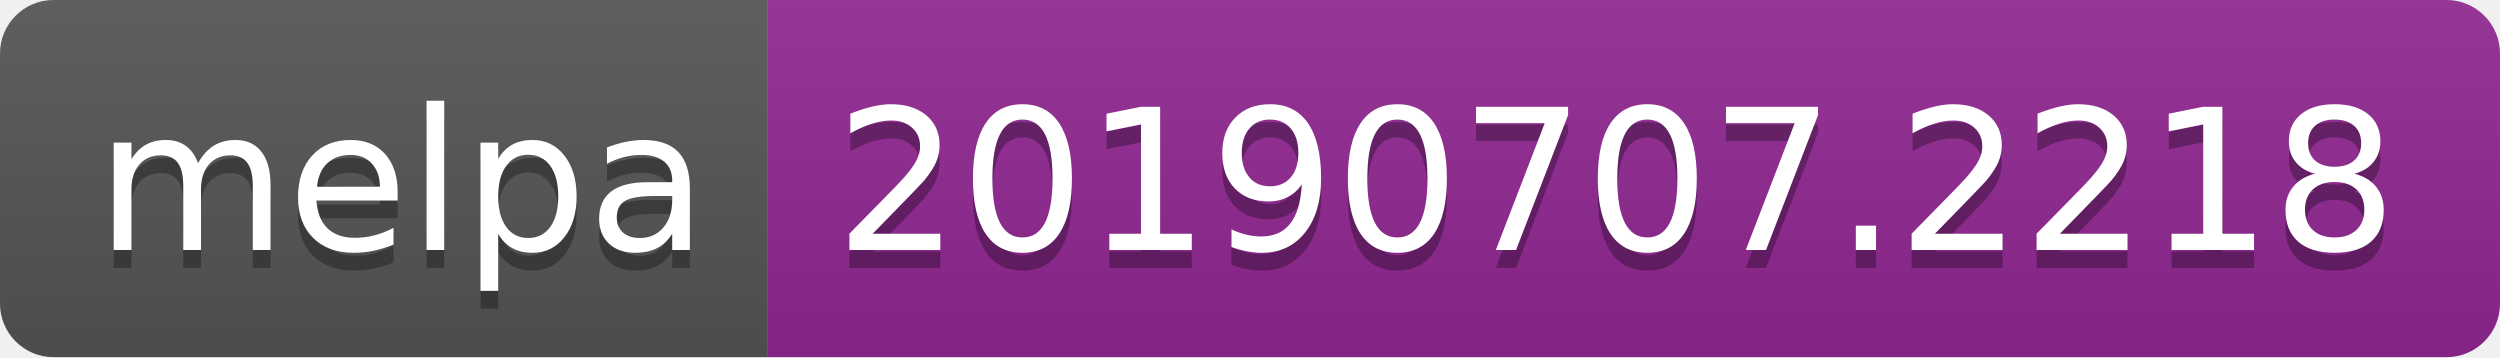
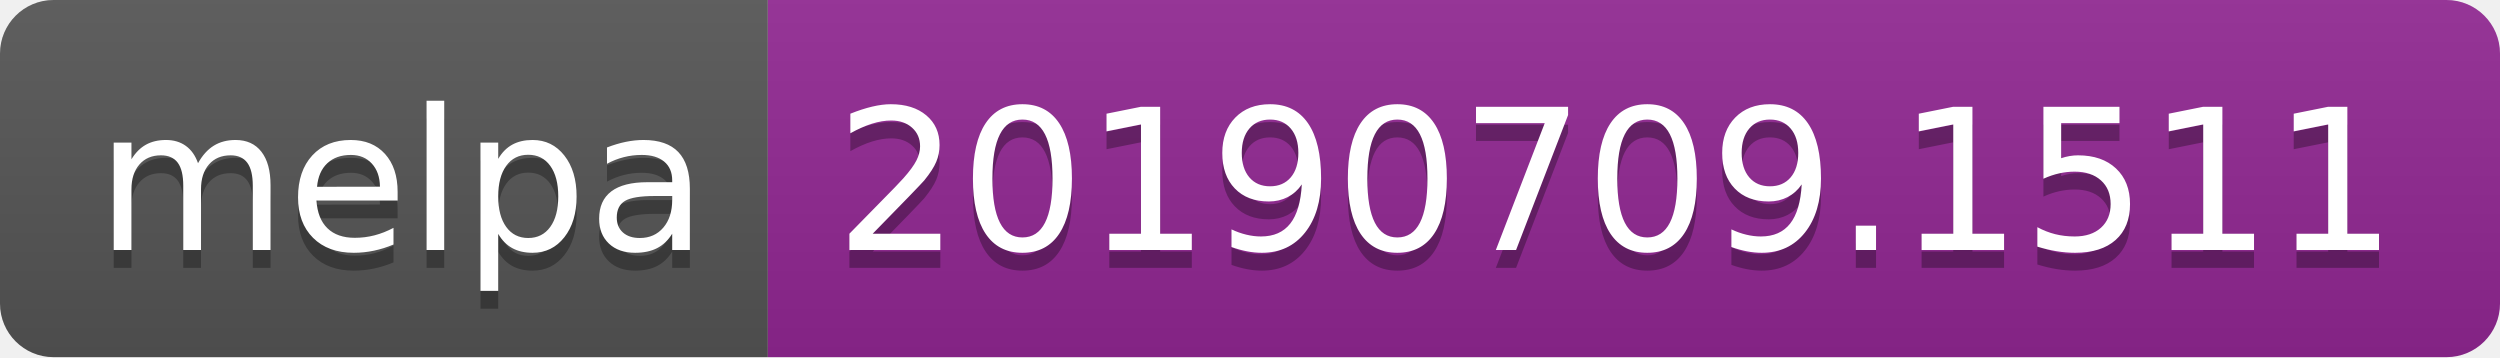
<svg xmlns="http://www.w3.org/2000/svg" width="140" height="20">
  <linearGradient id="b" x2="0" y2="100%">
    <stop offset="0" stop-color="#bbb" stop-opacity=".1" />
    <stop offset="1" stop-opacity=".1" />
  </linearGradient>
  <clipPath id="a">
    <rect width="140" height="20" rx="3" fill="#fff" />
  </clipPath>
  <g clip-path="url(#a)">
    <path fill="#555" d="M0 0h43v20H0z" />
    <path fill="#922793" d="M43 0h97v20H43z" />
    <path fill="url(#b)" d="M0 0h140v20H0z" />
  </g>
  <g fill="#fff" text-anchor="middle" font-family="DejaVu Sans,Verdana,Geneva,sans-serif" font-size="110">
    <text x="225" y="150" fill="#010101" fill-opacity=".3" transform="scale(.1)" textLength="330">melpa</text>
    <text x="225" y="140" transform="scale(.1)" textLength="330">melpa</text>
-     <text x="905" y="150" fill="#010101" fill-opacity=".3" transform="scale(.1)" textLength="870">20190707.2218</text>
-     <text x="905" y="140" transform="scale(.1)" textLength="870">20190707.2218</text>
+     <text x="905" y="150" fill="#010101" fill-opacity=".3" transform="scale(.1)" textLength="870">20190709.1511</text>
+     <text x="905" y="140" transform="scale(.1)" textLength="870">20190709.1511</text>
  </g>
</svg>
